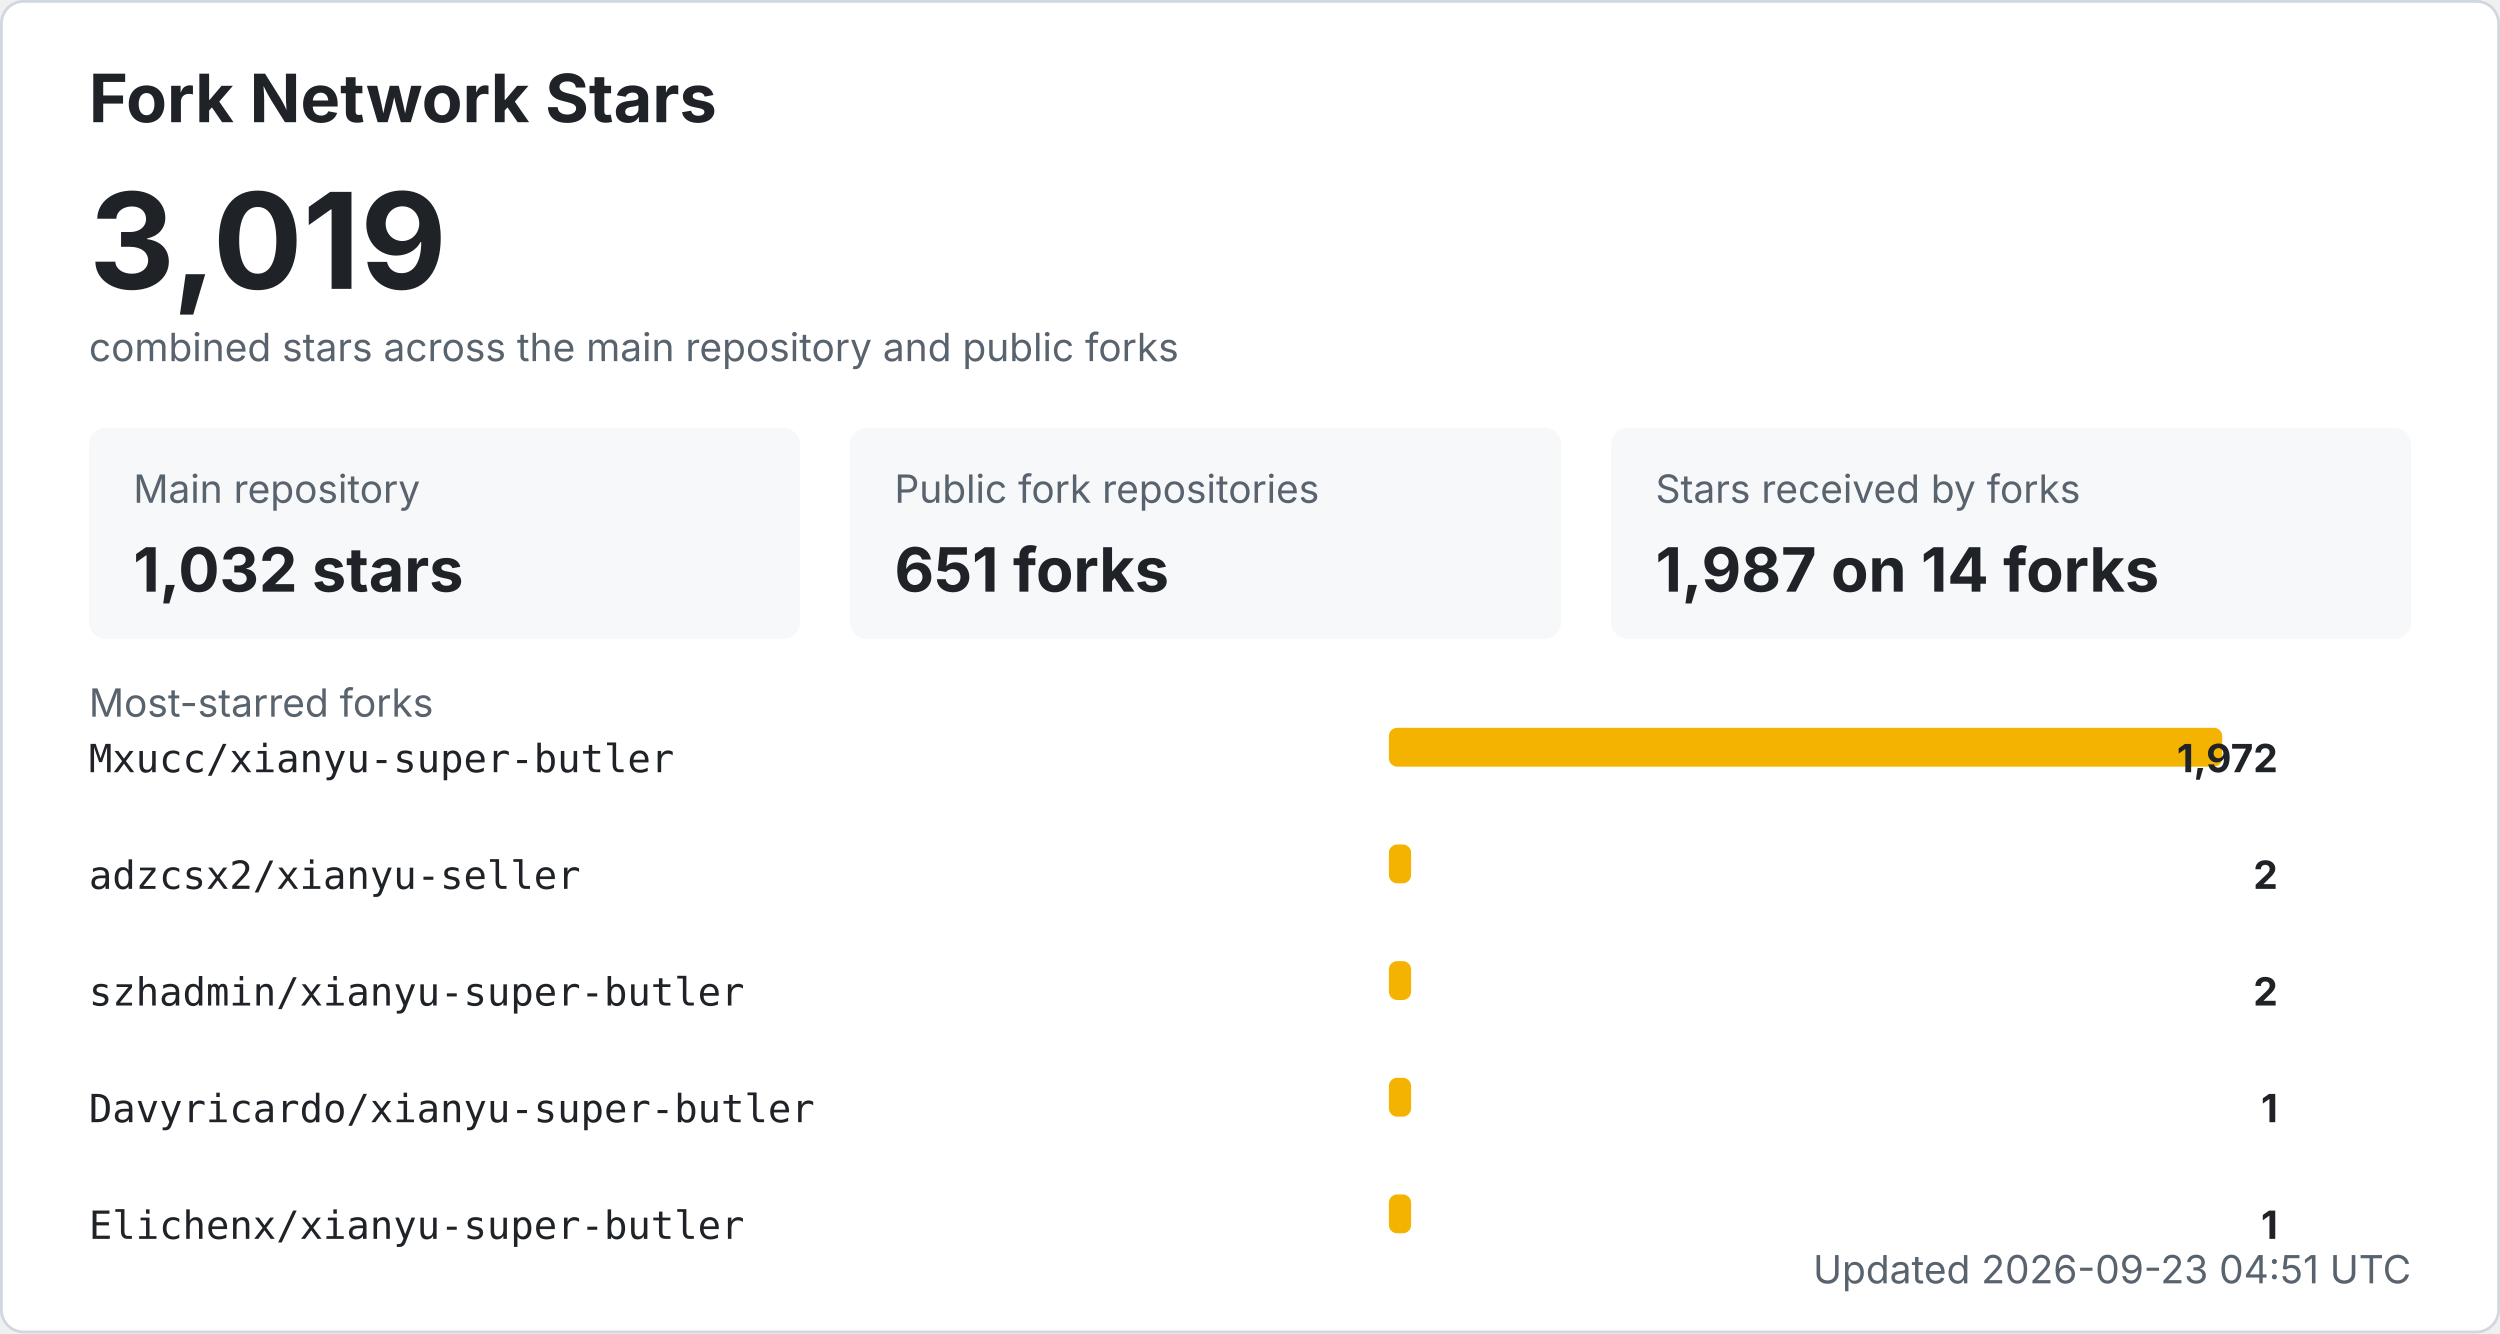
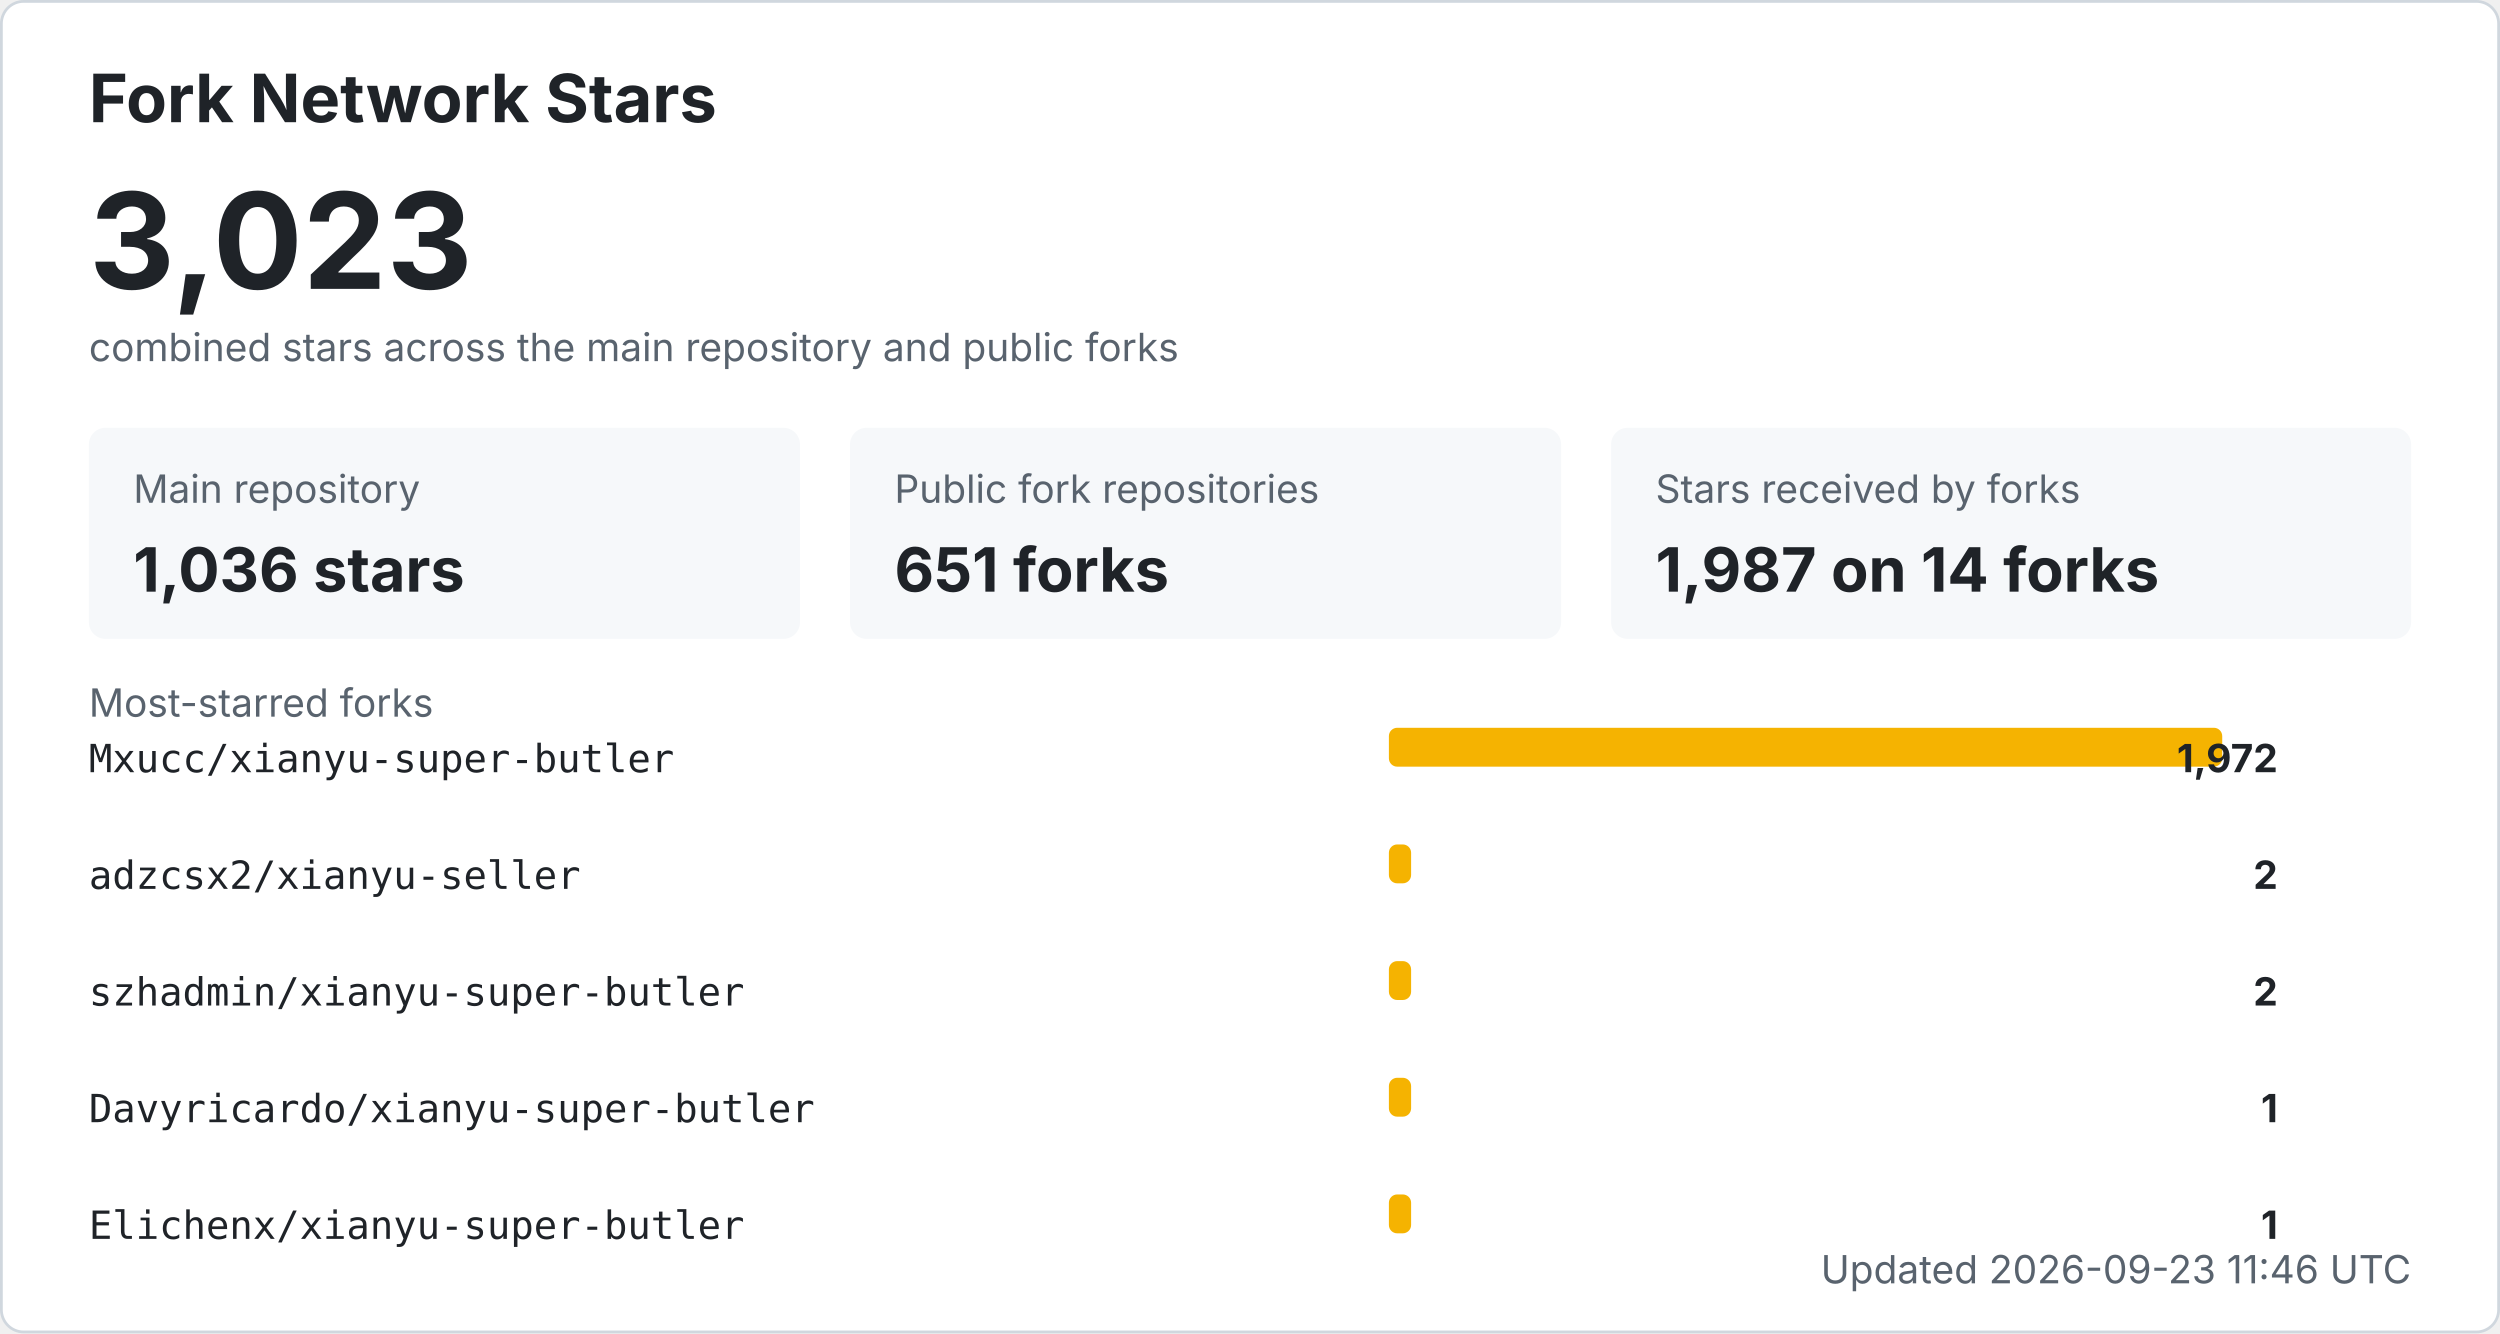
<svg xmlns="http://www.w3.org/2000/svg" width="900" height="480" viewBox="0 0 900 480" role="img" aria-labelledby="title desc">
  <style>
    .bg { fill: #ffffff; stroke: #d0d7de; }
    .title { fill: #1f2328; font: 700 24px -apple-system, BlinkMacSystemFont, "Segoe UI", sans-serif; }
    .total { fill: #1f2328; font: 700 48px -apple-system, BlinkMacSystemFont, "Segoe UI", sans-serif; }
    .label { fill: #59636e; font: 14px -apple-system, BlinkMacSystemFont, "Segoe UI", sans-serif; }
    .metric { fill: #1f2328; font: 700 22px -apple-system, BlinkMacSystemFont, "Segoe UI", sans-serif; }
    .repo { fill: #1f2328; font: 14px ui-monospace, SFMono-Regular, Consolas, monospace; }
    .count { fill: #1f2328; font: 700 14px -apple-system, BlinkMacSystemFont, "Segoe UI", sans-serif; }
    .muted { fill: #59636e; font: 14px -apple-system, BlinkMacSystemFont, "Segoe UI", sans-serif; }
    .card { fill: #f6f8fa; }
    .bar { fill: #f5b301; }
    @media (prefers-color-scheme: dark) {
      .bg { fill: #0d1117; stroke: #30363d; }
      .title, .total, .metric, .repo, .count { fill: #f0f6fc; }
      .label, .muted { fill: #8b949e; }
      .card { fill: #161b22; }
    }
  </style>
  <rect x="0.5" y="0.5" width="899" height="479" rx="8" class="bg" />
  <text x="32" y="44" class="title">Fork Network Stars</text>
-   <text x="32" y="104" class="total">3,019</text>
+   <text x="32" y="104" class="total">3,023</text>
  <text x="32" y="130" class="label">combined stars across the main repository and public forks</text>
  <rect x="32" y="154" width="256" height="76" rx="6" class="card" />
  <text x="48" y="181" class="label">Main repository</text>
-   <text x="48" y="213" class="metric">1,032 stars</text>
+   <text x="48" y="213" class="metric">1,036 stars</text>
  <rect x="306" y="154" width="256" height="76" rx="6" class="card" />
  <text x="322" y="181" class="label">Public fork repositories</text>
  <text x="322" y="213" class="metric">651 forks</text>
  <rect x="580" y="154" width="288" height="76" rx="6" class="card" />
  <text x="596" y="181" class="label">Stars received by forks</text>
  <text x="596" y="213" class="metric">1,987 on 14 forks</text>
  <text x="32" y="258" class="label">Most-starred forks</text>
  <text x="32" y="278" class="repo">Mxucc/xianyu-super-butler</text>
  <rect x="500" y="262" width="300" height="14" rx="3" class="bar" />
  <text x="820" y="278" text-anchor="end" class="count">1,972</text>
  <text x="32" y="320" class="repo">adzcsx2/xianyu-seller</text>
  <rect x="500" y="304" width="8" height="14" rx="3" class="bar" />
  <text x="820" y="320" text-anchor="end" class="count">2</text>
  <text x="32" y="362" class="repo">szhadmin/xianyu-super-butler</text>
  <rect x="500" y="346" width="8" height="14" rx="3" class="bar" />
  <text x="820" y="362" text-anchor="end" class="count">2</text>
  <text x="32" y="404" class="repo">Davyricardo/xianyu-super-butler</text>
  <rect x="500" y="388" width="8" height="14" rx="3" class="bar" />
  <text x="820" y="404" text-anchor="end" class="count">1</text>
  <text x="32" y="446" class="repo">Elichenx/xianyu-super-butler</text>
  <rect x="500" y="430" width="8" height="14" rx="3" class="bar" />
  <text x="820" y="446" text-anchor="end" class="count">1</text>
-   <text x="868" y="462" text-anchor="end" class="label">Updated 2026-09-23 04:51 UTC</text>
+   <text x="868" y="462" text-anchor="end" class="label">Updated 2026-09-23 11:46 UTC</text>
</svg>
